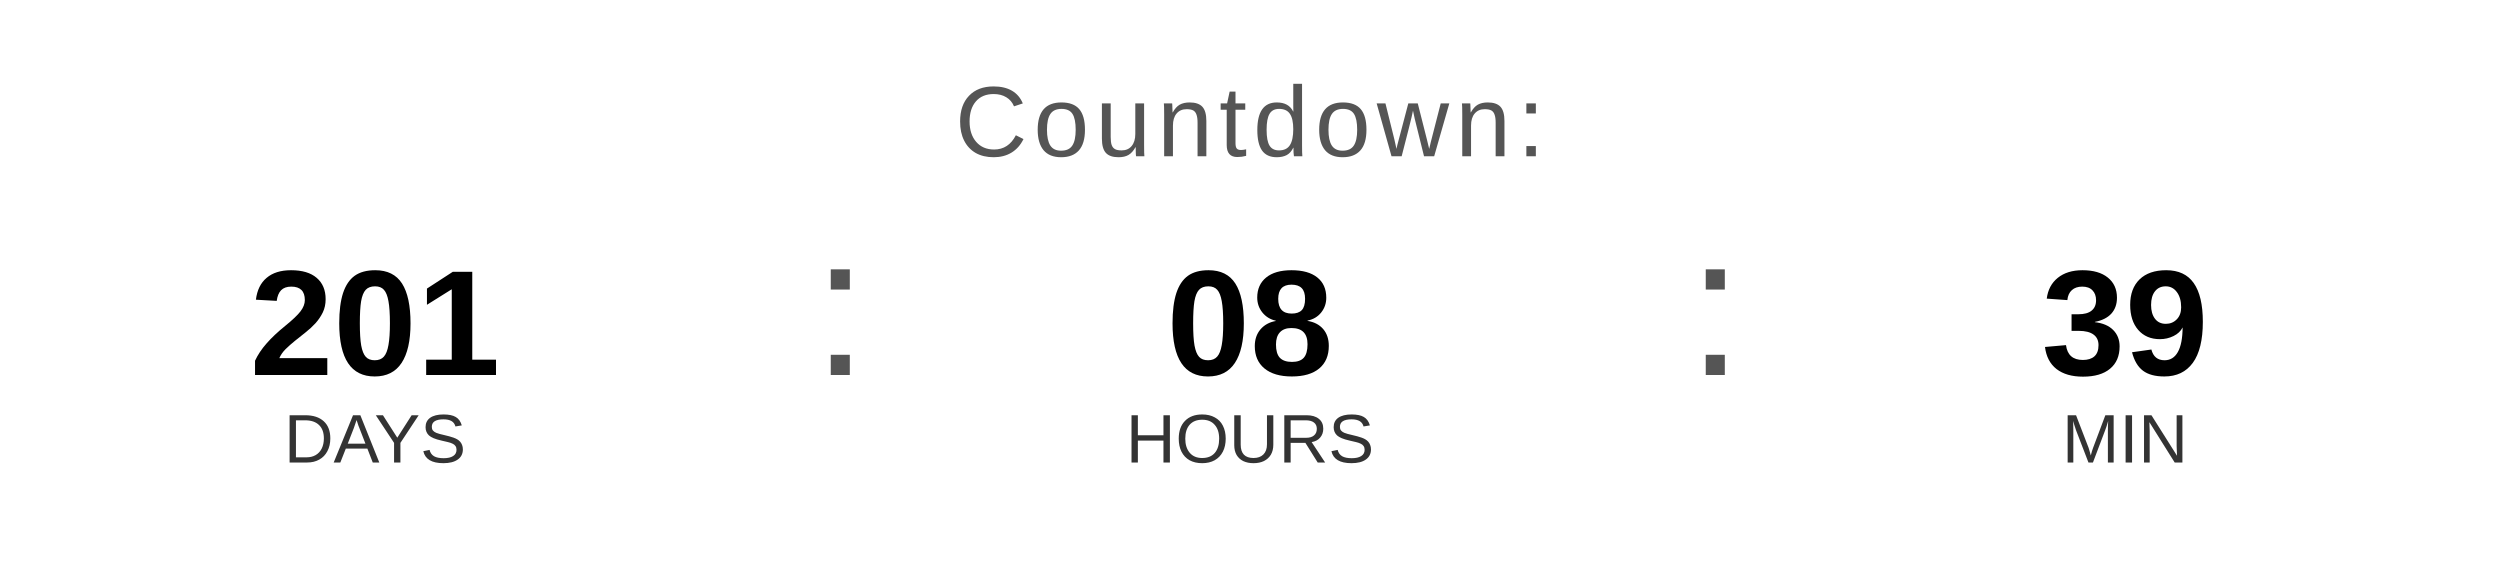
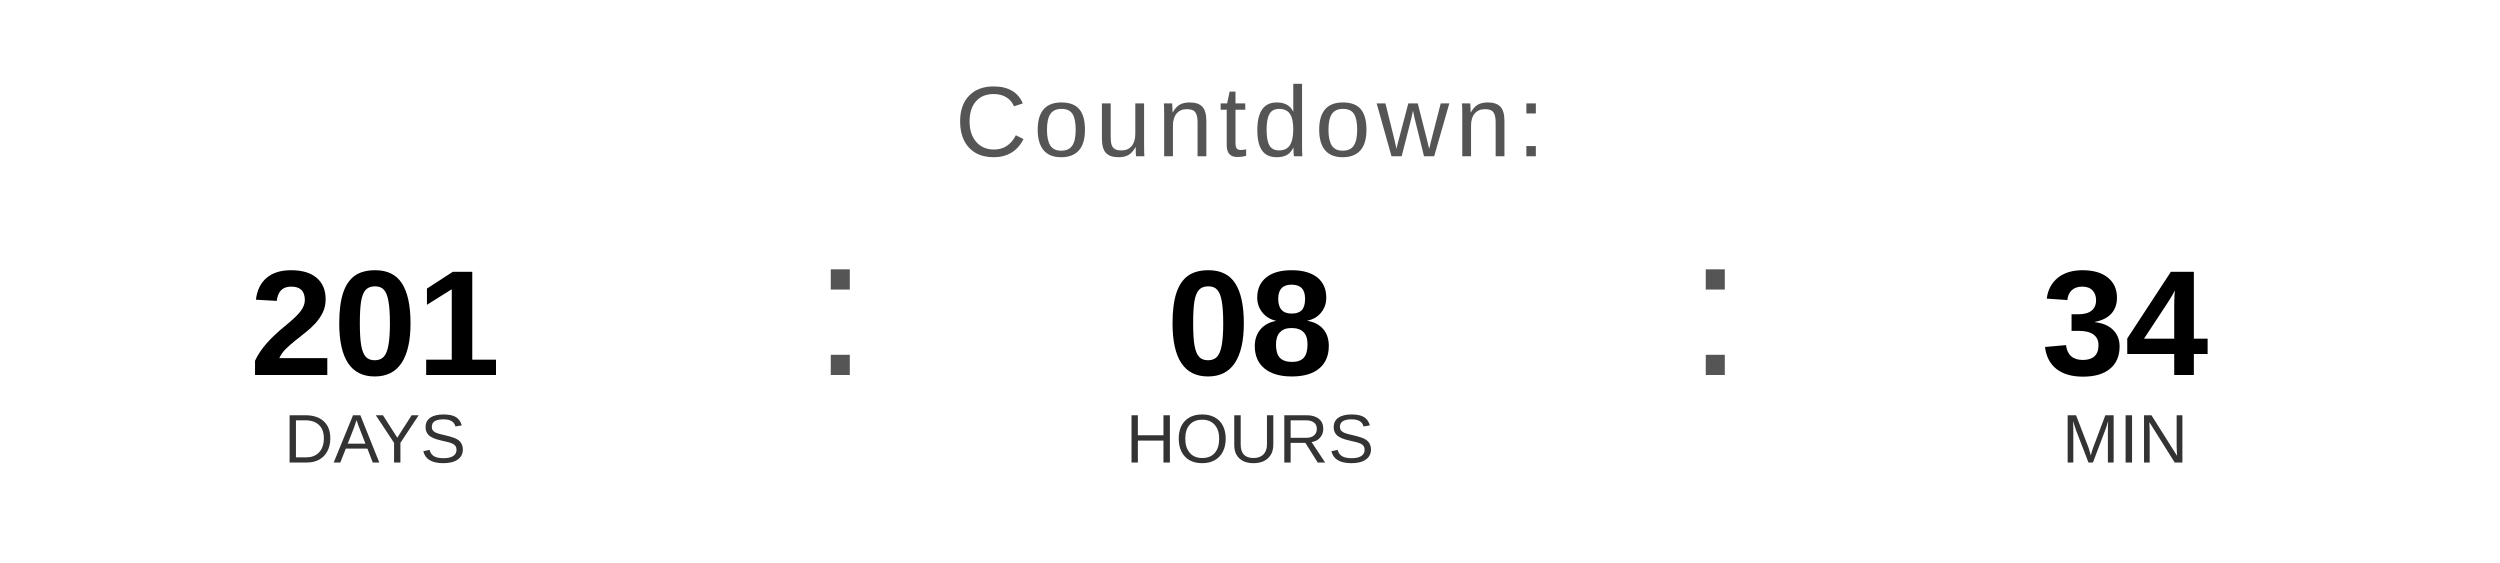
<svg xmlns="http://www.w3.org/2000/svg" width="400" height="90" viewBox="0 0 400 90">
  <text x="200" y="25" font-family="Arial, Helvetica, sans-serif" font-size="16" fill="#555555" text-anchor="middle" letter-spacing="1">
    Countdown:
  </text>
  <text x="60" y="60" font-family="Arial, Helvetica, sans-serif" font-size="24" font-weight="bold" fill="#000000" text-anchor="middle">201</text>
  <text x="60" y="74" font-family="Arial, Helvetica, sans-serif" font-size="11" fill="#333333" text-anchor="middle">DAYS</text>
  <text x="130" y="60" font-family="Arial, sans-serif" font-size="32" fill="#555555">:</text>
  <text x="200" y="60" font-family="Arial, Helvetica, sans-serif" font-size="24" font-weight="bold" fill="#000000" text-anchor="middle">08</text>
  <text x="200" y="74" font-family="Arial, Helvetica, sans-serif" font-size="11" fill="#333333" text-anchor="middle">HOURS</text>
  <text x="270" y="60" font-family="Arial, sans-serif" font-size="32" fill="#555555">:</text>
-   <text x="340" y="60" font-family="Arial, Helvetica, sans-serif" font-size="24" font-weight="bold" fill="#000000" text-anchor="middle">39</text>
+   <text x="340" y="60" font-family="Arial, Helvetica, sans-serif" font-size="24" font-weight="bold" fill="#000000" text-anchor="middle">34</text>
  <text x="340" y="74" font-family="Arial, Helvetica, sans-serif" font-size="11" fill="#333333" text-anchor="middle">MIN</text>
</svg>
